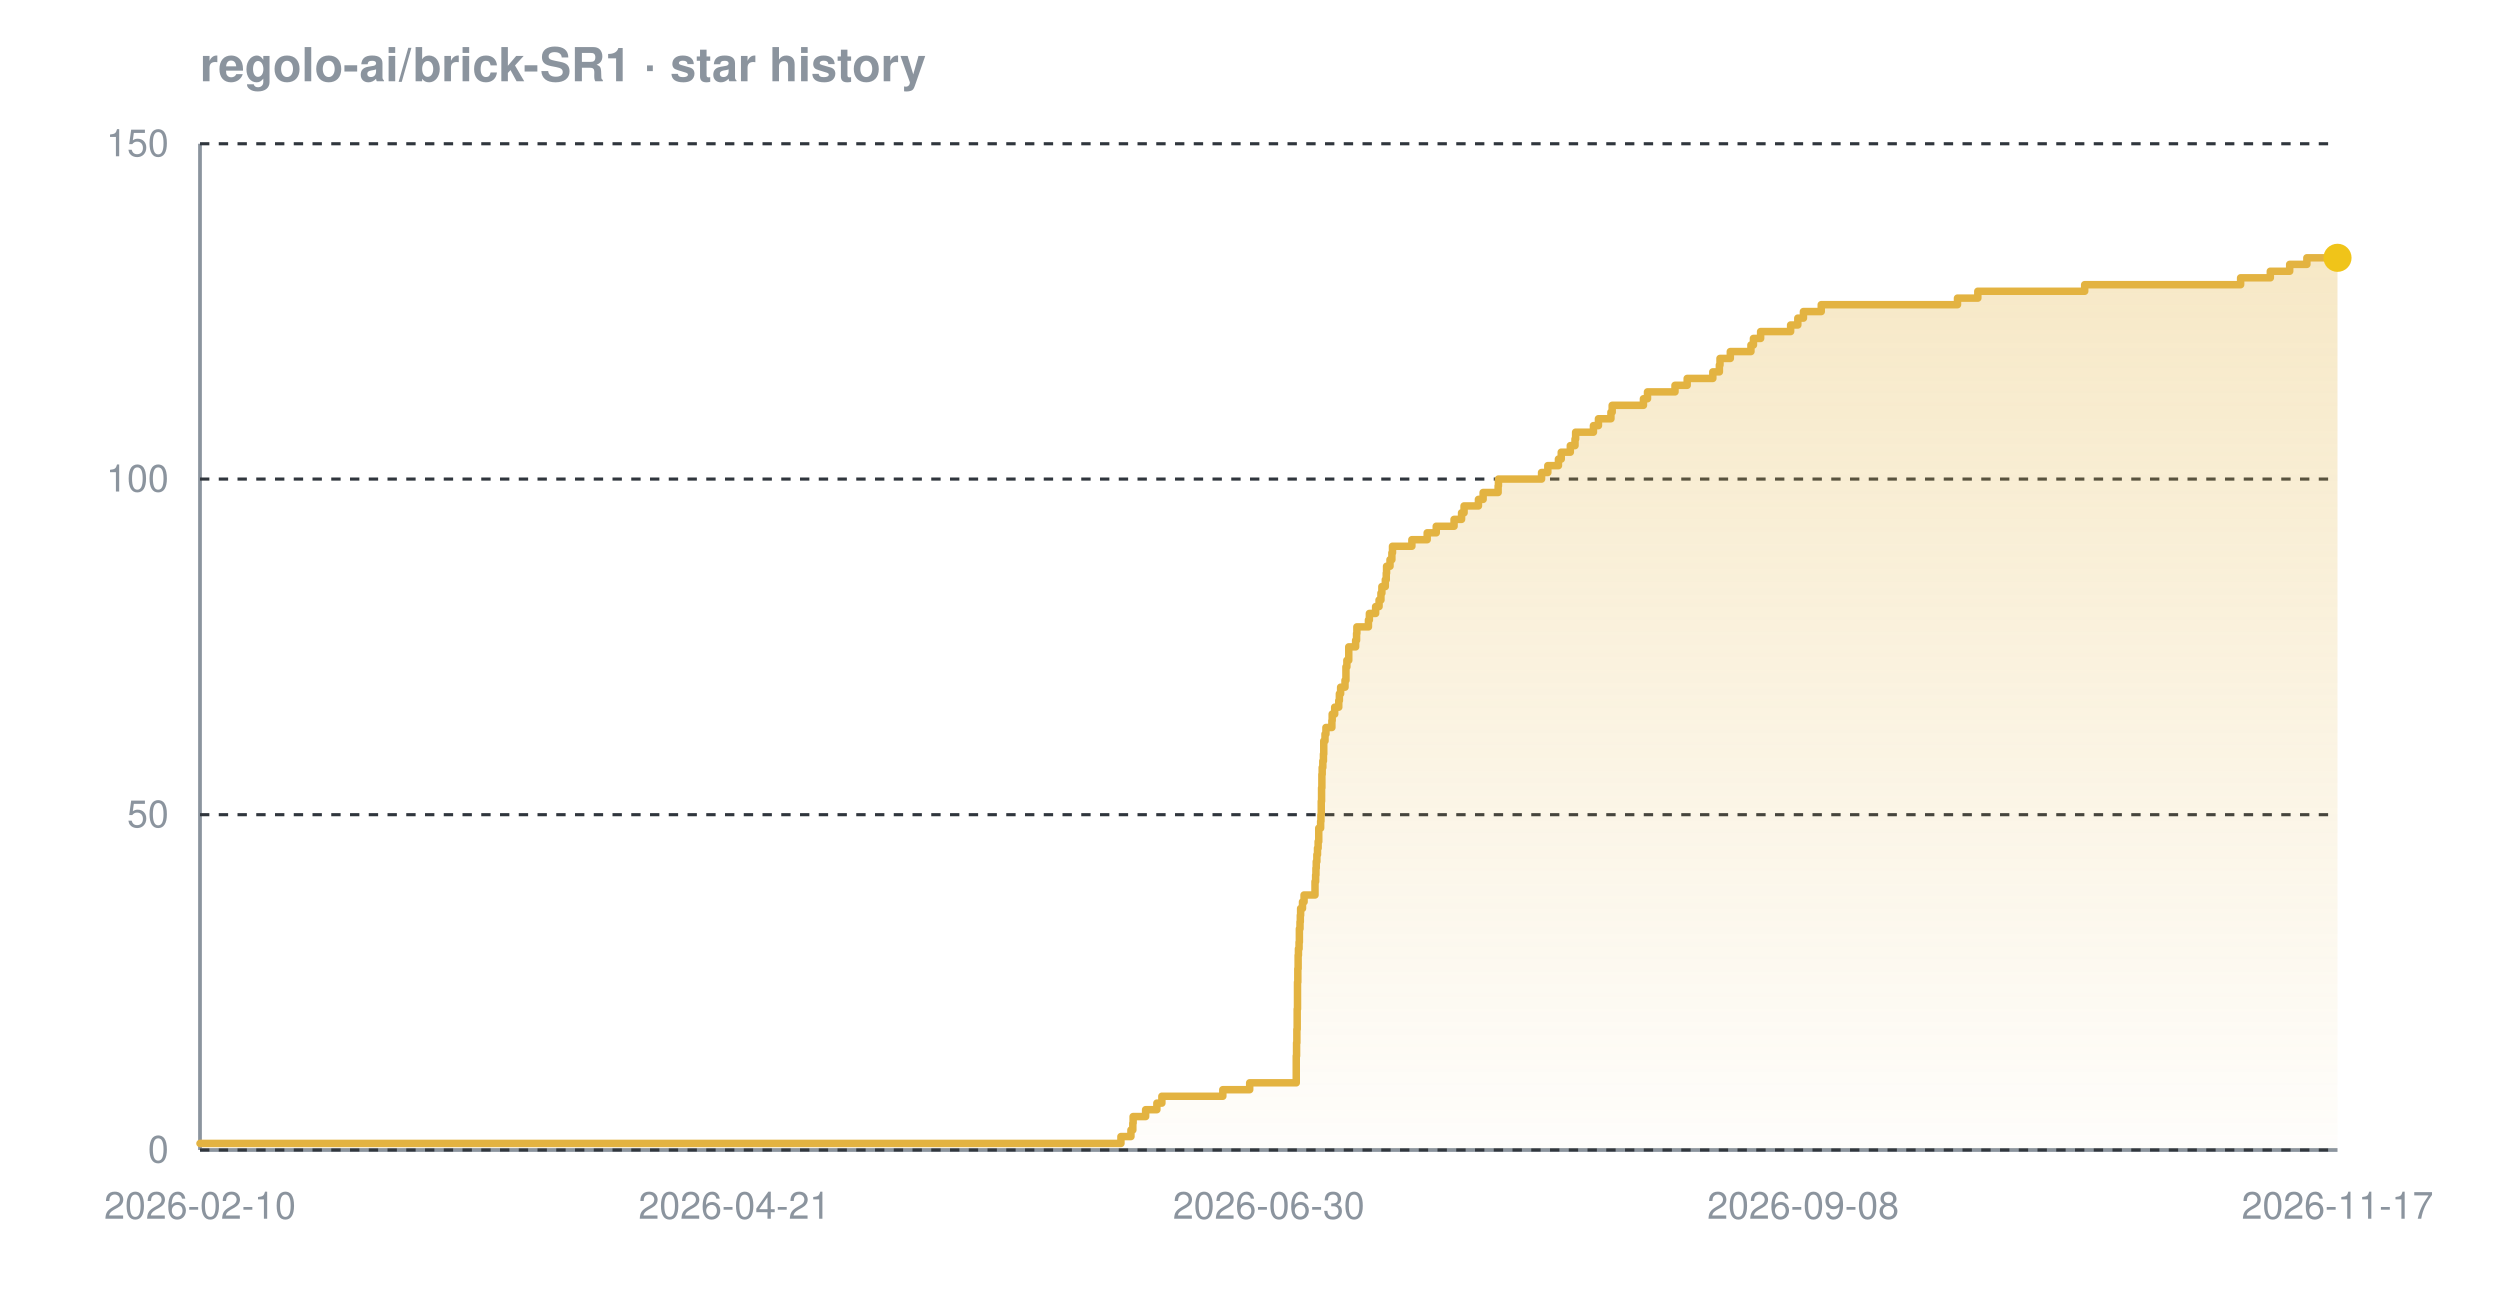
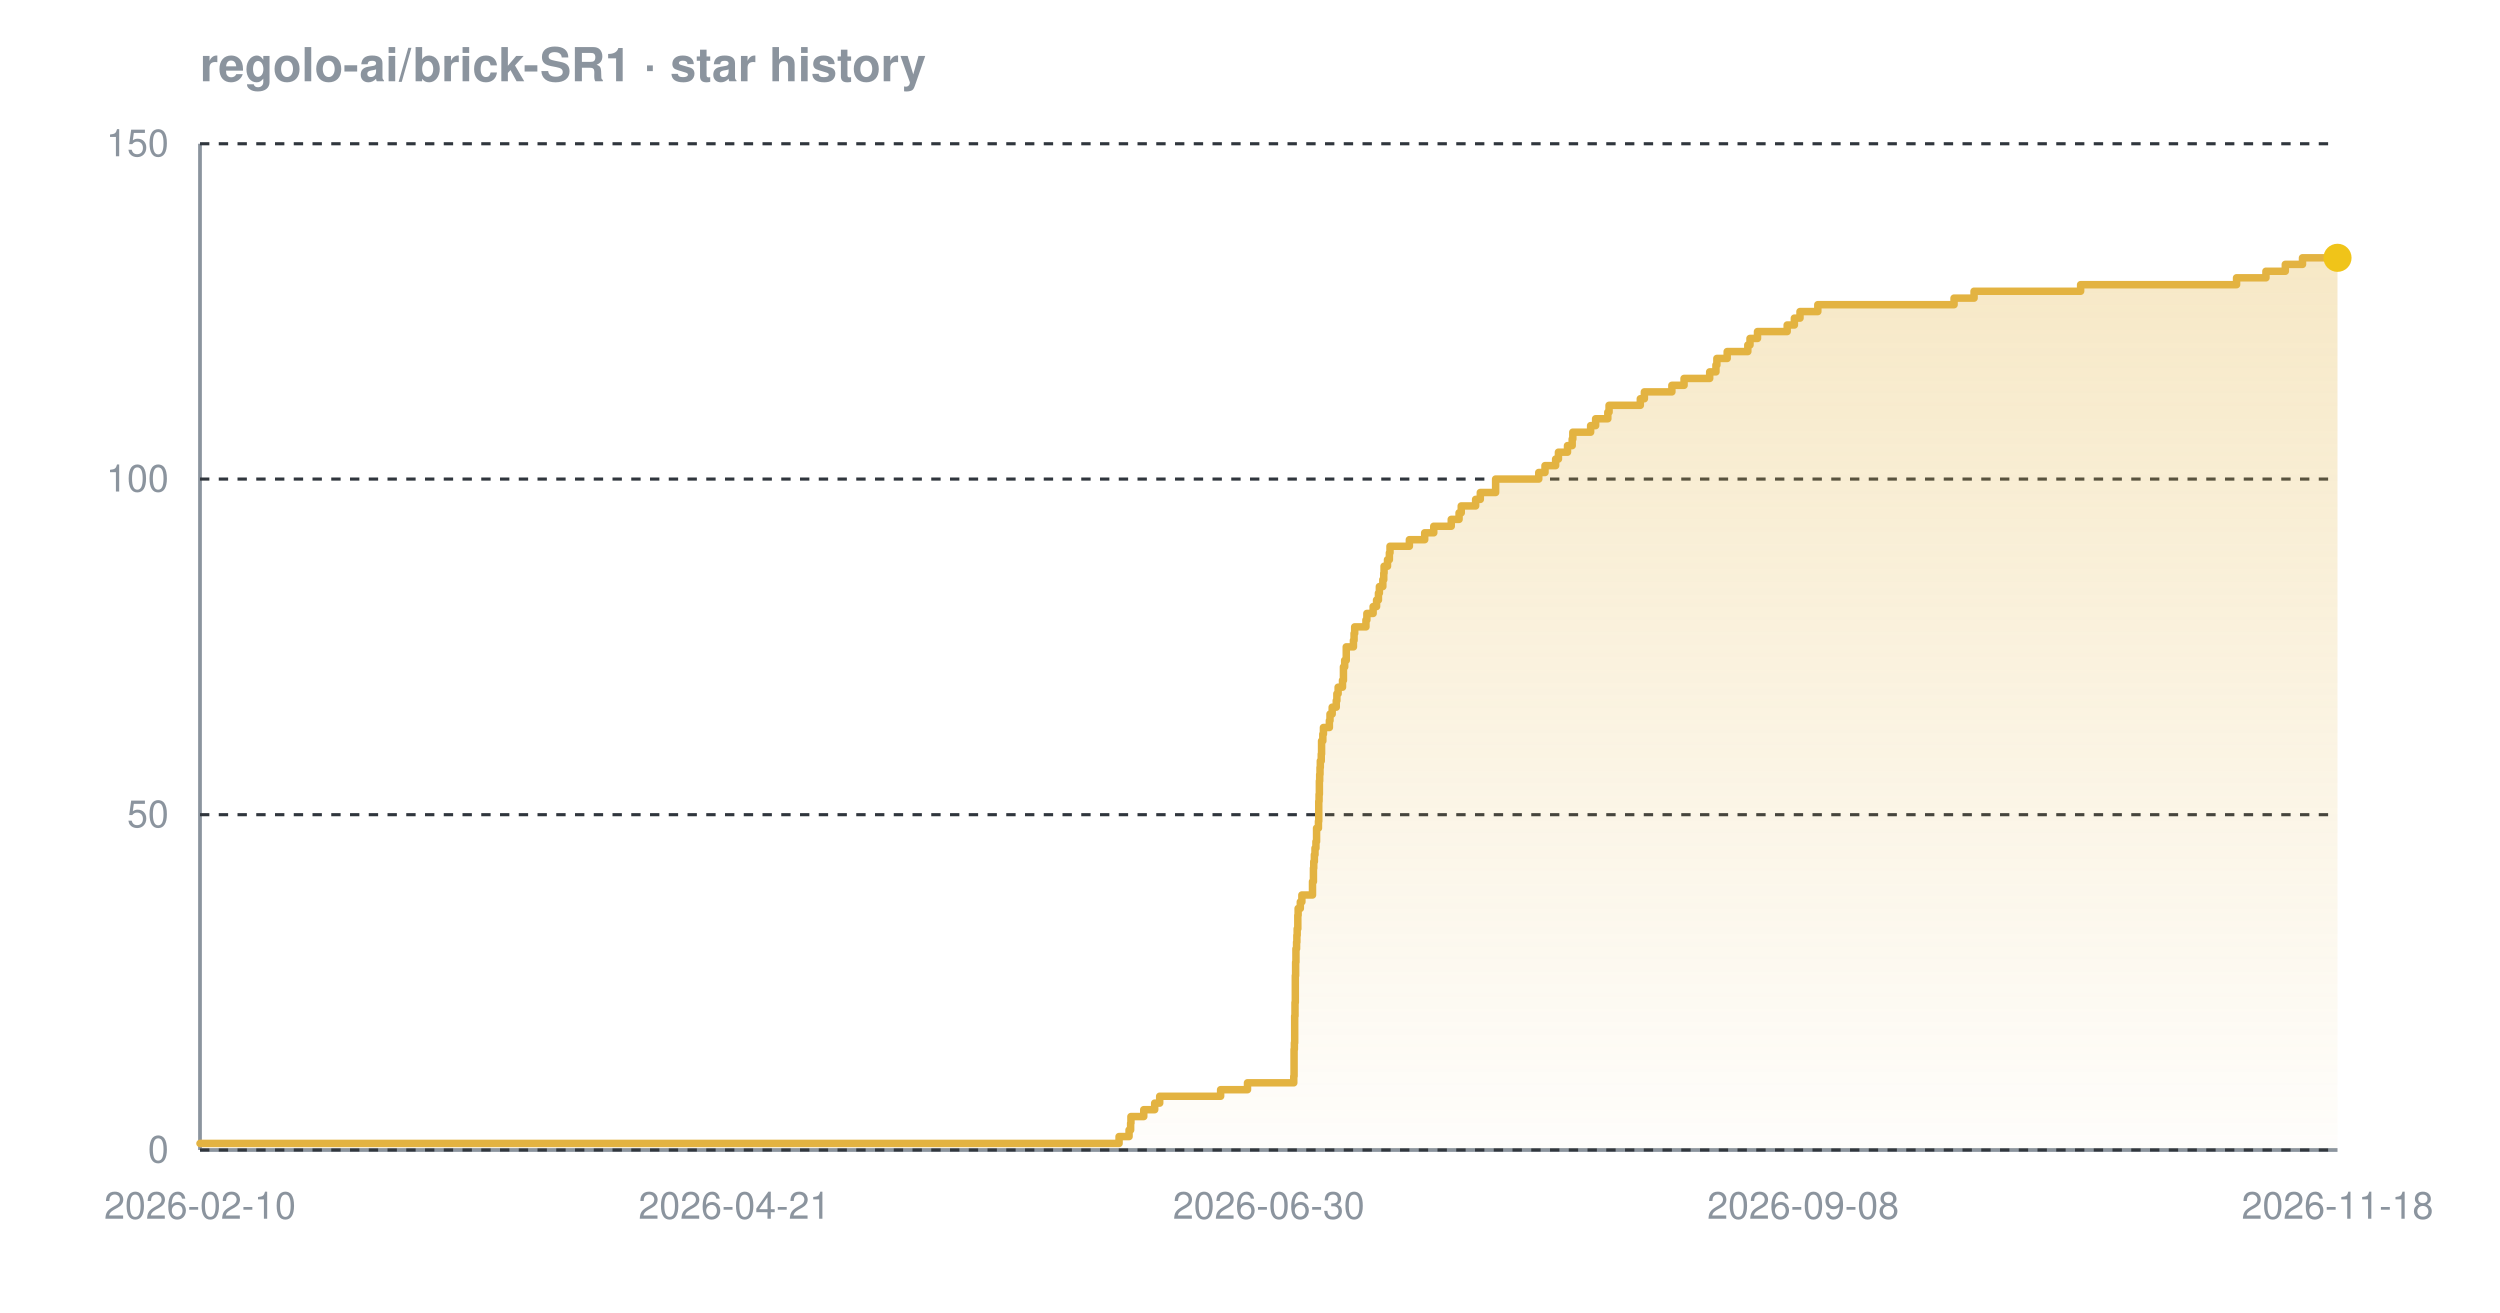
<svg xmlns="http://www.w3.org/2000/svg" width="800" height="420" viewBox="0 0 800 420" font-family="-apple-system,BlinkMacSystemFont,'Segoe UI',Helvetica,Arial,sans-serif" role="img" aria-label="Star history chart for regolo-ai/brick-SR1">
  <defs>
    <linearGradient id="grad-dark" x1="0" y1="0" x2="0" y2="1">
      <stop offset="0%" stop-color="#e3b341" stop-opacity="0.30" />
      <stop offset="100%" stop-color="#e3b341" stop-opacity="0.02" />
    </linearGradient>
  </defs>
  <text x="64" y="26" font-size="15" font-weight="600" fill="#8b949e">regolo-ai/brick-SR1 · star history</text>
  <line x1="64" y1="368" x2="748" y2="368" stroke="#8b949e" stroke-width="1.2" />
  <line x1="64" y1="46" x2="64" y2="368" stroke="#8b949e" stroke-width="1.2" />
  <line x1="64" y1="368.0" x2="748" y2="368.0" stroke="#30363d" stroke-width="1" stroke-dasharray="3 3" />
  <line x1="64" y1="260.7" x2="748" y2="260.7" stroke="#30363d" stroke-width="1" stroke-dasharray="3 3" />
  <line x1="64" y1="153.3" x2="748" y2="153.3" stroke="#30363d" stroke-width="1" stroke-dasharray="3 3" />
  <line x1="64" y1="46.0" x2="748" y2="46.0" stroke="#30363d" stroke-width="1" stroke-dasharray="3 3" />
-   <path d="M 64.0 365.9 L 358.7 365.9 L 358.7 363.7 L 361.9 363.7 L 361.9 361.6 L 362.5 361.6 L 362.5 359.4 L 362.6 359.4 L 362.6 357.3 L 366.6 357.3 L 366.6 355.1 L 370.2 355.1 L 370.2 353.0 L 371.8 353.0 L 371.8 350.8 L 391.3 350.8 L 391.3 348.7 L 399.9 348.7 L 399.9 346.5 L 414.8 346.5 L 414.8 344.4 L 414.8 344.4 L 414.8 342.2 L 414.8 342.2 L 414.8 340.1 L 414.8 340.1 L 414.8 337.9 L 414.9 337.9 L 414.9 335.8 L 414.9 335.8 L 414.9 333.7 L 415.0 333.7 L 415.0 331.5 L 415.0 331.5 L 415.0 329.4 L 415.1 329.4 L 415.1 327.2 L 415.1 327.2 L 415.1 325.1 L 415.1 325.1 L 415.1 322.9 L 415.2 322.9 L 415.2 320.8 L 415.2 320.8 L 415.2 318.6 L 415.2 318.6 L 415.2 316.5 L 415.2 316.5 L 415.2 314.3 L 415.3 314.3 L 415.3 312.2 L 415.3 312.2 L 415.3 310.0 L 415.4 310.0 L 415.4 307.9 L 415.4 307.9 L 415.4 305.7 L 415.5 305.7 L 415.5 303.6 L 415.7 303.6 L 415.7 301.5 L 415.8 301.5 L 415.8 299.3 L 415.8 299.3 L 415.8 297.2 L 416.0 297.2 L 416.0 295.0 L 416.1 295.0 L 416.1 292.9 L 416.2 292.9 L 416.2 290.7 L 416.8 290.7 L 416.8 288.6 L 417.3 288.6 L 417.3 286.4 L 420.8 286.4 L 420.8 284.3 L 420.8 284.3 L 420.8 282.1 L 421.0 282.1 L 421.0 280.0 L 421.1 280.0 L 421.1 277.8 L 421.2 277.8 L 421.2 275.7 L 421.4 275.7 L 421.4 273.5 L 421.6 273.5 L 421.6 271.4 L 421.8 271.4 L 421.8 269.3 L 422.0 269.3 L 422.0 267.1 L 422.0 267.1 L 422.0 265.0 L 422.6 265.0 L 422.6 262.8 L 422.7 262.8 L 422.7 260.7 L 422.8 260.7 L 422.8 258.5 L 422.8 258.5 L 422.8 256.4 L 422.9 256.4 L 422.9 254.2 L 422.9 254.2 L 422.9 252.1 L 423.0 252.1 L 423.0 249.9 L 423.0 249.9 L 423.0 247.8 L 423.1 247.8 L 423.1 245.6 L 423.3 245.6 L 423.3 243.5 L 423.5 243.5 L 423.5 241.3 L 423.6 241.3 L 423.6 239.2 L 423.6 239.2 L 423.6 237.1 L 424.0 237.1 L 424.0 234.9 L 424.3 234.9 L 424.3 232.8 L 426.2 232.8 L 426.2 230.6 L 426.3 230.6 L 426.3 228.5 L 427.1 228.5 L 427.1 226.3 L 428.4 226.3 L 428.4 224.2 L 428.6 224.2 L 428.6 222.0 L 429.0 222.0 L 429.0 219.9 L 430.4 219.9 L 430.4 217.7 L 430.7 217.7 L 430.7 215.6 L 430.7 215.6 L 430.7 213.4 L 431.0 213.4 L 431.0 211.3 L 431.6 211.3 L 431.6 209.1 L 431.6 209.1 L 431.6 207.0 L 433.8 207.0 L 433.8 204.9 L 434.1 204.9 L 434.1 202.7 L 434.2 202.7 L 434.2 200.6 L 437.9 200.6 L 437.9 198.4 L 438.2 198.4 L 438.2 196.3 L 440.2 196.3 L 440.2 194.1 L 441.3 194.1 L 441.3 192.0 L 441.9 192.0 L 441.9 189.8 L 442.2 189.8 L 442.2 187.7 L 443.3 187.7 L 443.3 185.5 L 443.6 185.5 L 443.6 183.4 L 443.7 183.4 L 443.7 181.2 L 444.8 181.2 L 444.8 179.1 L 445.4 179.1 L 445.4 176.9 L 445.6 176.9 L 445.6 174.8 L 451.8 174.8 L 451.8 172.7 L 456.7 172.7 L 456.7 170.5 L 459.6 170.5 L 459.6 168.4 L 465.3 168.4 L 465.3 166.2 L 467.7 166.2 L 467.7 164.1 L 468.5 164.1 L 468.5 161.9 L 473.1 161.9 L 473.1 159.8 L 474.6 159.8 L 474.6 157.6 L 479.4 157.6 L 479.4 155.5 L 479.5 155.5 L 479.5 153.3 L 493.3 153.3 L 493.3 151.2 L 495.3 151.2 L 495.3 149.0 L 498.7 149.0 L 498.7 146.9 L 499.6 146.9 L 499.6 144.7 L 502.5 144.7 L 502.5 142.6 L 504.0 142.6 L 504.0 140.5 L 504.2 140.5 L 504.2 138.3 L 509.9 138.3 L 509.9 136.2 L 511.5 136.2 L 511.5 134.0 L 515.5 134.0 L 515.5 131.9 L 515.9 131.9 L 515.9 129.7 L 525.9 129.7 L 525.9 127.6 L 527.2 127.6 L 527.2 125.4 L 536.0 125.4 L 536.0 123.3 L 539.9 123.3 L 539.9 121.1 L 548.1 121.1 L 548.1 119.0 L 550.2 119.0 L 550.2 116.8 L 550.4 116.8 L 550.4 114.7 L 553.7 114.7 L 553.7 112.5 L 560.3 112.5 L 560.3 110.4 L 561.1 110.4 L 561.1 108.3 L 563.4 108.3 L 563.4 106.1 L 573.0 106.1 L 573.0 104.0 L 575.3 104.0 L 575.3 101.8 L 577.1 101.8 L 577.1 99.7 L 582.8 99.7 L 582.8 97.5 L 626.4 97.5 L 626.4 95.4 L 632.9 95.4 L 632.9 93.2 L 667.1 93.2 L 667.1 91.1 L 717.0 91.1 L 717.0 88.9 L 726.5 88.9 L 726.5 86.8 L 732.7 86.8 L 732.7 84.6 L 738.2 84.6 L 738.2 82.5 L 748.0 82.5 L 748.0 82.5 L 748.0 368.0 L 64.0 368.0 Z" fill="url(#grad-dark)" />
-   <path d="M 64.0 365.9 L 358.7 365.9 L 358.7 363.7 L 361.9 363.7 L 361.9 361.6 L 362.5 361.6 L 362.5 359.4 L 362.6 359.4 L 362.6 357.3 L 366.6 357.3 L 366.6 355.1 L 370.2 355.1 L 370.2 353.0 L 371.8 353.0 L 371.8 350.8 L 391.3 350.8 L 391.3 348.7 L 399.9 348.7 L 399.9 346.5 L 414.8 346.5 L 414.8 344.4 L 414.8 344.4 L 414.8 342.2 L 414.8 342.2 L 414.8 340.1 L 414.8 340.1 L 414.8 337.9 L 414.9 337.9 L 414.9 335.8 L 414.9 335.8 L 414.9 333.7 L 415.0 333.7 L 415.0 331.5 L 415.0 331.5 L 415.0 329.4 L 415.1 329.4 L 415.1 327.2 L 415.1 327.2 L 415.1 325.1 L 415.1 325.1 L 415.1 322.9 L 415.2 322.9 L 415.2 320.8 L 415.2 320.8 L 415.2 318.6 L 415.2 318.6 L 415.2 316.5 L 415.2 316.5 L 415.2 314.3 L 415.3 314.3 L 415.3 312.2 L 415.3 312.2 L 415.3 310.0 L 415.4 310.0 L 415.4 307.9 L 415.4 307.9 L 415.4 305.7 L 415.5 305.7 L 415.5 303.6 L 415.7 303.6 L 415.7 301.5 L 415.8 301.5 L 415.8 299.3 L 415.8 299.3 L 415.8 297.2 L 416.0 297.2 L 416.0 295.0 L 416.1 295.0 L 416.1 292.9 L 416.2 292.9 L 416.2 290.7 L 416.8 290.7 L 416.8 288.6 L 417.3 288.6 L 417.3 286.4 L 420.8 286.4 L 420.8 284.3 L 420.8 284.3 L 420.8 282.1 L 421.0 282.1 L 421.0 280.0 L 421.1 280.0 L 421.1 277.8 L 421.2 277.8 L 421.2 275.7 L 421.4 275.7 L 421.4 273.5 L 421.6 273.5 L 421.6 271.4 L 421.8 271.4 L 421.8 269.3 L 422.0 269.3 L 422.0 267.1 L 422.0 267.1 L 422.0 265.0 L 422.6 265.0 L 422.6 262.8 L 422.7 262.8 L 422.7 260.7 L 422.8 260.7 L 422.8 258.5 L 422.8 258.5 L 422.8 256.4 L 422.9 256.4 L 422.9 254.2 L 422.9 254.2 L 422.9 252.1 L 423.0 252.1 L 423.0 249.9 L 423.0 249.9 L 423.0 247.8 L 423.1 247.8 L 423.1 245.6 L 423.3 245.6 L 423.3 243.5 L 423.5 243.5 L 423.5 241.3 L 423.6 241.3 L 423.6 239.2 L 423.6 239.2 L 423.6 237.1 L 424.0 237.1 L 424.0 234.9 L 424.3 234.9 L 424.3 232.8 L 426.2 232.8 L 426.2 230.6 L 426.3 230.6 L 426.3 228.5 L 427.1 228.5 L 427.1 226.3 L 428.4 226.3 L 428.4 224.2 L 428.6 224.2 L 428.6 222.0 L 429.0 222.0 L 429.0 219.9 L 430.4 219.9 L 430.4 217.7 L 430.7 217.7 L 430.7 215.6 L 430.7 215.6 L 430.7 213.4 L 431.0 213.4 L 431.0 211.3 L 431.6 211.3 L 431.6 209.1 L 431.6 209.1 L 431.6 207.0 L 433.8 207.0 L 433.8 204.9 L 434.1 204.9 L 434.1 202.7 L 434.2 202.7 L 434.2 200.6 L 437.9 200.6 L 437.9 198.4 L 438.2 198.4 L 438.2 196.3 L 440.2 196.3 L 440.2 194.1 L 441.3 194.1 L 441.3 192.0 L 441.9 192.0 L 441.9 189.8 L 442.2 189.8 L 442.2 187.7 L 443.3 187.7 L 443.3 185.5 L 443.6 185.5 L 443.6 183.4 L 443.7 183.4 L 443.7 181.2 L 444.8 181.2 L 444.8 179.1 L 445.4 179.1 L 445.4 176.9 L 445.6 176.9 L 445.6 174.8 L 451.8 174.8 L 451.8 172.7 L 456.7 172.7 L 456.7 170.5 L 459.6 170.5 L 459.6 168.4 L 465.3 168.4 L 465.3 166.2 L 467.7 166.2 L 467.7 164.1 L 468.5 164.1 L 468.5 161.9 L 473.1 161.9 L 473.1 159.8 L 474.6 159.8 L 474.6 157.6 L 479.4 157.6 L 479.4 155.5 L 479.5 155.5 L 479.5 153.3 L 493.3 153.3 L 493.3 151.2 L 495.3 151.2 L 495.3 149.0 L 498.7 149.0 L 498.7 146.9 L 499.6 146.9 L 499.6 144.7 L 502.5 144.7 L 502.5 142.6 L 504.0 142.6 L 504.0 140.5 L 504.2 140.5 L 504.2 138.3 L 509.9 138.3 L 509.9 136.2 L 511.5 136.2 L 511.5 134.0 L 515.5 134.0 L 515.5 131.9 L 515.9 131.9 L 515.9 129.7 L 525.9 129.7 L 525.9 127.6 L 527.2 127.6 L 527.2 125.4 L 536.0 125.4 L 536.0 123.3 L 539.9 123.3 L 539.9 121.1 L 548.1 121.1 L 548.1 119.0 L 550.2 119.0 L 550.2 116.8 L 550.4 116.8 L 550.4 114.7 L 553.7 114.7 L 553.7 112.5 L 560.3 112.5 L 560.3 110.4 L 561.1 110.4 L 561.1 108.3 L 563.4 108.3 L 563.4 106.1 L 573.0 106.1 L 573.0 104.0 L 575.3 104.0 L 575.3 101.8 L 577.1 101.8 L 577.1 99.7 L 582.8 99.7 L 582.8 97.5 L 626.4 97.5 L 626.4 95.4 L 632.9 95.4 L 632.9 93.2 L 667.1 93.2 L 667.1 91.1 L 717.0 91.1 L 717.0 88.9 L 726.5 88.9 L 726.5 86.8 L 732.7 86.8 L 732.7 84.6 L 738.2 84.6 L 738.2 82.5 L 748.0 82.5 L 748.0 82.5" fill="none" stroke="#e3b341" stroke-width="2.4" stroke-linejoin="round" stroke-linecap="round" />
+   <path d="M 64.0 365.9 L 358.1 365.9 L 358.1 363.7 L 361.3 363.7 L 361.3 361.6 L 361.8 361.6 L 361.8 359.4 L 361.9 359.4 L 361.9 357.3 L 366.0 357.3 L 366.0 355.1 L 369.5 355.1 L 369.5 353.0 L 371.1 353.0 L 371.1 350.8 L 390.6 350.8 L 390.6 348.7 L 399.2 348.7 L 399.2 346.5 L 414.0 346.5 L 414.0 344.4 L 414.1 344.4 L 414.1 342.2 L 414.1 342.2 L 414.1 340.1 L 414.1 340.1 L 414.1 337.9 L 414.1 337.9 L 414.1 335.8 L 414.2 335.8 L 414.2 333.7 L 414.3 333.7 L 414.3 331.5 L 414.3 331.5 L 414.3 329.4 L 414.3 329.4 L 414.3 327.2 L 414.3 327.2 L 414.3 325.1 L 414.4 325.1 L 414.4 322.9 L 414.4 322.9 L 414.4 320.8 L 414.5 320.8 L 414.5 318.6 L 414.5 318.6 L 414.5 316.5 L 414.5 316.5 L 414.5 314.3 L 414.5 314.3 L 414.5 312.2 L 414.6 312.2 L 414.6 310.0 L 414.6 310.0 L 414.6 307.9 L 414.7 307.9 L 414.7 305.7 L 414.7 305.7 L 414.7 303.6 L 414.9 303.6 L 414.9 301.5 L 415.0 301.5 L 415.0 299.3 L 415.1 299.3 L 415.1 297.2 L 415.3 297.2 L 415.3 295.0 L 415.3 295.0 L 415.3 292.9 L 415.4 292.9 L 415.4 290.7 L 416.1 290.7 L 416.1 288.6 L 416.6 288.6 L 416.6 286.4 L 420.0 286.4 L 420.0 284.3 L 420.0 284.3 L 420.0 282.1 L 420.3 282.1 L 420.3 280.0 L 420.3 280.0 L 420.3 277.8 L 420.4 277.8 L 420.4 275.7 L 420.6 275.7 L 420.6 273.5 L 420.8 273.5 L 420.8 271.4 L 421.1 271.4 L 421.1 269.3 L 421.3 269.3 L 421.3 267.1 L 421.3 267.1 L 421.3 265.0 L 421.9 265.0 L 421.9 262.8 L 422.0 262.8 L 422.0 260.7 L 422.0 260.7 L 422.0 258.5 L 422.0 258.5 L 422.0 256.4 L 422.1 256.4 L 422.1 254.2 L 422.2 254.2 L 422.2 252.1 L 422.2 252.1 L 422.2 249.9 L 422.3 249.9 L 422.3 247.8 L 422.4 247.8 L 422.4 245.6 L 422.5 245.6 L 422.5 243.5 L 422.8 243.5 L 422.8 241.3 L 422.9 241.3 L 422.9 239.2 L 422.9 239.2 L 422.9 237.1 L 423.3 237.1 L 423.3 234.9 L 423.5 234.9 L 423.5 232.8 L 425.4 232.8 L 425.4 230.6 L 425.6 230.6 L 425.6 228.5 L 426.3 228.5 L 426.3 226.3 L 427.6 226.3 L 427.6 224.2 L 427.8 224.2 L 427.8 222.0 L 428.2 222.0 L 428.2 219.9 L 429.6 219.9 L 429.6 217.7 L 429.9 217.7 L 429.9 215.6 L 429.9 215.6 L 429.9 213.4 L 430.3 213.4 L 430.3 211.3 L 430.8 211.3 L 430.8 209.1 L 430.8 209.1 L 430.8 207.0 L 433.1 207.0 L 433.1 204.9 L 433.3 204.9 L 433.3 202.7 L 433.5 202.7 L 433.5 200.6 L 437.1 200.6 L 437.1 198.4 L 437.4 198.4 L 437.4 196.3 L 439.4 196.3 L 439.4 194.1 L 440.5 194.1 L 440.5 192.0 L 441.1 192.0 L 441.1 189.8 L 441.4 189.8 L 441.4 187.7 L 442.5 187.7 L 442.5 185.5 L 442.8 185.5 L 442.8 183.4 L 442.9 183.4 L 442.9 181.2 L 444.0 181.2 L 444.0 179.1 L 444.6 179.1 L 444.6 176.9 L 444.8 176.9 L 444.8 174.8 L 451.0 174.8 L 451.0 172.7 L 455.9 172.7 L 455.9 170.5 L 458.8 170.5 L 458.8 168.4 L 464.4 168.4 L 464.4 166.2 L 466.9 166.2 L 466.9 164.1 L 467.6 164.1 L 467.6 161.9 L 472.2 161.9 L 472.2 159.8 L 473.7 159.8 L 473.7 157.6 L 478.6 157.6 L 478.6 155.5 L 478.6 155.5 L 478.6 153.3 L 492.4 153.3 L 492.4 151.2 L 494.4 151.2 L 494.4 149.0 L 497.8 149.0 L 497.8 146.9 L 498.7 146.9 L 498.7 144.7 L 501.6 144.7 L 501.6 142.6 L 503.1 142.6 L 503.1 140.5 L 503.3 140.5 L 503.3 138.3 L 509.0 138.3 L 509.0 136.2 L 510.6 136.2 L 510.6 134.0 L 514.5 134.0 L 514.5 131.9 L 514.9 131.9 L 514.9 129.7 L 524.9 129.7 L 524.9 127.6 L 526.2 127.6 L 526.2 125.4 L 535.0 125.4 L 535.0 123.3 L 538.9 123.3 L 538.9 121.1 L 547.1 121.1 L 547.1 119.0 L 549.1 119.0 L 549.1 116.8 L 549.4 116.8 L 549.4 114.7 L 552.7 114.7 L 552.7 112.5 L 559.3 112.5 L 559.3 110.4 L 560.0 110.4 L 560.0 108.3 L 562.4 108.3 L 562.4 106.1 L 571.9 106.1 L 571.9 104.0 L 574.2 104.0 L 574.2 101.8 L 576.0 101.8 L 576.0 99.7 L 581.7 99.7 L 581.7 97.5 L 625.3 97.5 L 625.3 95.4 L 631.7 95.4 L 631.7 93.2 L 665.8 93.2 L 665.8 91.1 L 715.7 91.1 L 715.7 88.9 L 725.1 88.9 L 725.1 86.8 L 731.3 86.8 L 731.3 84.6 L 736.8 84.6 L 736.8 82.5 L 748.0 82.5 L 748.0 82.5 L 748.0 368.0 L 64.0 368.0 Z" fill="url(#grad-dark)" />
+   <path d="M 64.0 365.9 L 358.1 365.9 L 358.1 363.7 L 361.3 363.7 L 361.3 361.6 L 361.8 361.6 L 361.8 359.4 L 361.9 359.4 L 361.9 357.3 L 366.0 357.3 L 366.0 355.1 L 369.5 355.1 L 369.5 353.0 L 371.1 353.0 L 371.1 350.8 L 390.6 350.8 L 390.6 348.7 L 399.2 348.7 L 399.2 346.5 L 414.0 346.5 L 414.0 344.4 L 414.1 344.4 L 414.1 342.2 L 414.1 342.2 L 414.1 340.1 L 414.1 340.1 L 414.1 337.9 L 414.1 337.9 L 414.1 335.8 L 414.2 335.8 L 414.2 333.7 L 414.3 333.7 L 414.3 331.5 L 414.3 331.5 L 414.3 329.4 L 414.3 329.4 L 414.3 327.2 L 414.3 327.2 L 414.3 325.1 L 414.4 325.1 L 414.4 322.9 L 414.4 322.9 L 414.4 320.8 L 414.5 320.8 L 414.5 318.6 L 414.5 318.6 L 414.5 316.5 L 414.5 316.5 L 414.5 314.3 L 414.5 314.3 L 414.5 312.2 L 414.6 312.2 L 414.6 310.0 L 414.6 310.0 L 414.6 307.9 L 414.7 307.9 L 414.7 305.7 L 414.7 305.7 L 414.7 303.6 L 414.9 303.6 L 414.9 301.5 L 415.0 301.5 L 415.0 299.3 L 415.1 299.3 L 415.1 297.2 L 415.3 297.2 L 415.3 295.0 L 415.3 295.0 L 415.3 292.9 L 415.4 292.9 L 415.4 290.7 L 416.1 290.7 L 416.1 288.6 L 416.6 288.6 L 416.6 286.4 L 420.0 286.4 L 420.0 284.3 L 420.0 284.3 L 420.0 282.1 L 420.3 282.1 L 420.3 280.0 L 420.3 280.0 L 420.3 277.8 L 420.4 277.8 L 420.4 275.7 L 420.6 275.7 L 420.6 273.5 L 420.8 273.5 L 420.8 271.4 L 421.1 271.4 L 421.1 269.3 L 421.3 269.3 L 421.3 267.1 L 421.3 267.1 L 421.3 265.0 L 421.9 265.0 L 421.9 262.8 L 422.0 262.8 L 422.0 260.7 L 422.0 260.7 L 422.0 258.5 L 422.0 258.5 L 422.0 256.4 L 422.1 256.4 L 422.1 254.2 L 422.2 254.2 L 422.2 252.1 L 422.2 252.1 L 422.2 249.9 L 422.3 249.9 L 422.3 247.8 L 422.4 247.8 L 422.4 245.6 L 422.5 245.6 L 422.5 243.5 L 422.8 243.5 L 422.8 241.3 L 422.9 241.3 L 422.9 239.2 L 422.9 239.2 L 422.9 237.1 L 423.3 237.1 L 423.3 234.9 L 423.5 234.9 L 423.5 232.8 L 425.4 232.8 L 425.4 230.6 L 425.6 230.6 L 425.6 228.5 L 426.3 228.5 L 426.3 226.3 L 427.6 226.3 L 427.6 224.2 L 427.8 224.2 L 427.8 222.0 L 428.2 222.0 L 428.2 219.9 L 429.6 219.9 L 429.6 217.7 L 429.9 217.7 L 429.9 215.6 L 429.9 215.6 L 429.9 213.4 L 430.3 213.4 L 430.3 211.3 L 430.8 211.3 L 430.8 209.1 L 430.8 209.1 L 430.8 207.0 L 433.1 207.0 L 433.1 204.9 L 433.3 204.9 L 433.3 202.7 L 433.5 202.7 L 433.5 200.6 L 437.1 200.6 L 437.1 198.4 L 437.4 198.4 L 437.4 196.3 L 439.4 196.3 L 439.4 194.1 L 440.5 194.1 L 440.5 192.0 L 441.1 192.0 L 441.1 189.8 L 441.4 189.8 L 441.4 187.7 L 442.5 187.7 L 442.5 185.5 L 442.8 185.5 L 442.8 183.4 L 442.9 183.4 L 442.9 181.2 L 444.0 181.2 L 444.0 179.1 L 444.6 179.1 L 444.6 176.9 L 444.8 176.9 L 444.8 174.8 L 451.0 174.8 L 451.0 172.7 L 455.9 172.7 L 455.9 170.5 L 458.8 170.5 L 458.8 168.4 L 464.4 168.4 L 464.4 166.2 L 466.9 166.2 L 466.9 164.1 L 467.6 164.1 L 467.6 161.9 L 472.2 161.9 L 472.2 159.8 L 473.7 159.8 L 473.7 157.6 L 478.6 157.6 L 478.6 155.5 L 478.6 155.5 L 478.6 153.3 L 492.4 153.3 L 492.4 151.2 L 494.4 151.2 L 494.4 149.0 L 497.8 149.0 L 497.8 146.9 L 498.7 146.9 L 498.7 144.7 L 501.6 144.7 L 501.6 142.6 L 503.1 142.6 L 503.1 140.5 L 503.3 140.5 L 503.3 138.3 L 509.0 138.3 L 509.0 136.2 L 510.6 136.2 L 510.6 134.0 L 514.5 134.0 L 514.5 131.9 L 514.9 131.9 L 514.9 129.7 L 524.9 129.7 L 524.9 127.6 L 526.2 127.6 L 526.2 125.4 L 535.0 125.4 L 535.0 123.3 L 538.9 123.3 L 538.9 121.1 L 547.1 121.1 L 547.1 119.0 L 549.1 119.0 L 549.1 116.8 L 549.4 116.8 L 549.4 114.7 L 552.7 114.7 L 552.7 112.5 L 559.3 112.5 L 559.3 110.4 L 560.0 110.4 L 560.0 108.3 L 562.4 108.3 L 562.4 106.1 L 571.9 106.1 L 571.9 104.0 L 574.2 104.0 L 574.2 101.8 L 576.0 101.8 L 576.0 99.7 L 581.7 99.7 L 581.7 97.5 L 625.3 97.5 L 625.3 95.4 L 631.7 95.4 L 631.7 93.2 L 665.8 93.2 L 665.8 91.1 L 715.7 91.1 L 715.7 88.9 L 725.1 88.9 L 725.1 86.8 L 731.3 86.8 L 731.3 84.6 L 736.8 84.6 L 736.8 82.5 L 748.0 82.5 L 748.0 82.5" fill="none" stroke="#e3b341" stroke-width="2.4" stroke-linejoin="round" stroke-linecap="round" />
  <circle cx="748.0" cy="82.5" r="4.5" fill="#f0c419" />
  <text x="54" y="372.0" text-anchor="end" font-size="12" fill="#8b949e">0</text>
  <text x="54" y="264.7" text-anchor="end" font-size="12" fill="#8b949e">50</text>
  <text x="54" y="157.3" text-anchor="end" font-size="12" fill="#8b949e">100</text>
  <text x="54" y="50.0" text-anchor="end" font-size="12" fill="#8b949e">150</text>
  <text x="64.0" y="390" text-anchor="middle" font-size="12" fill="#8b949e">2026-02-10</text>
  <text x="235.0" y="390" text-anchor="middle" font-size="12" fill="#8b949e">2026-04-21</text>
  <text x="406.0" y="390" text-anchor="middle" font-size="12" fill="#8b949e">2026-06-30</text>
  <text x="577.0" y="390" text-anchor="middle" font-size="12" fill="#8b949e">2026-09-08</text>
-   <text x="748.0" y="390" text-anchor="middle" font-size="12" fill="#8b949e">2026-11-17</text>
+   <text x="748.0" y="390" text-anchor="middle" font-size="12" fill="#8b949e">2026-11-18</text>
</svg>
